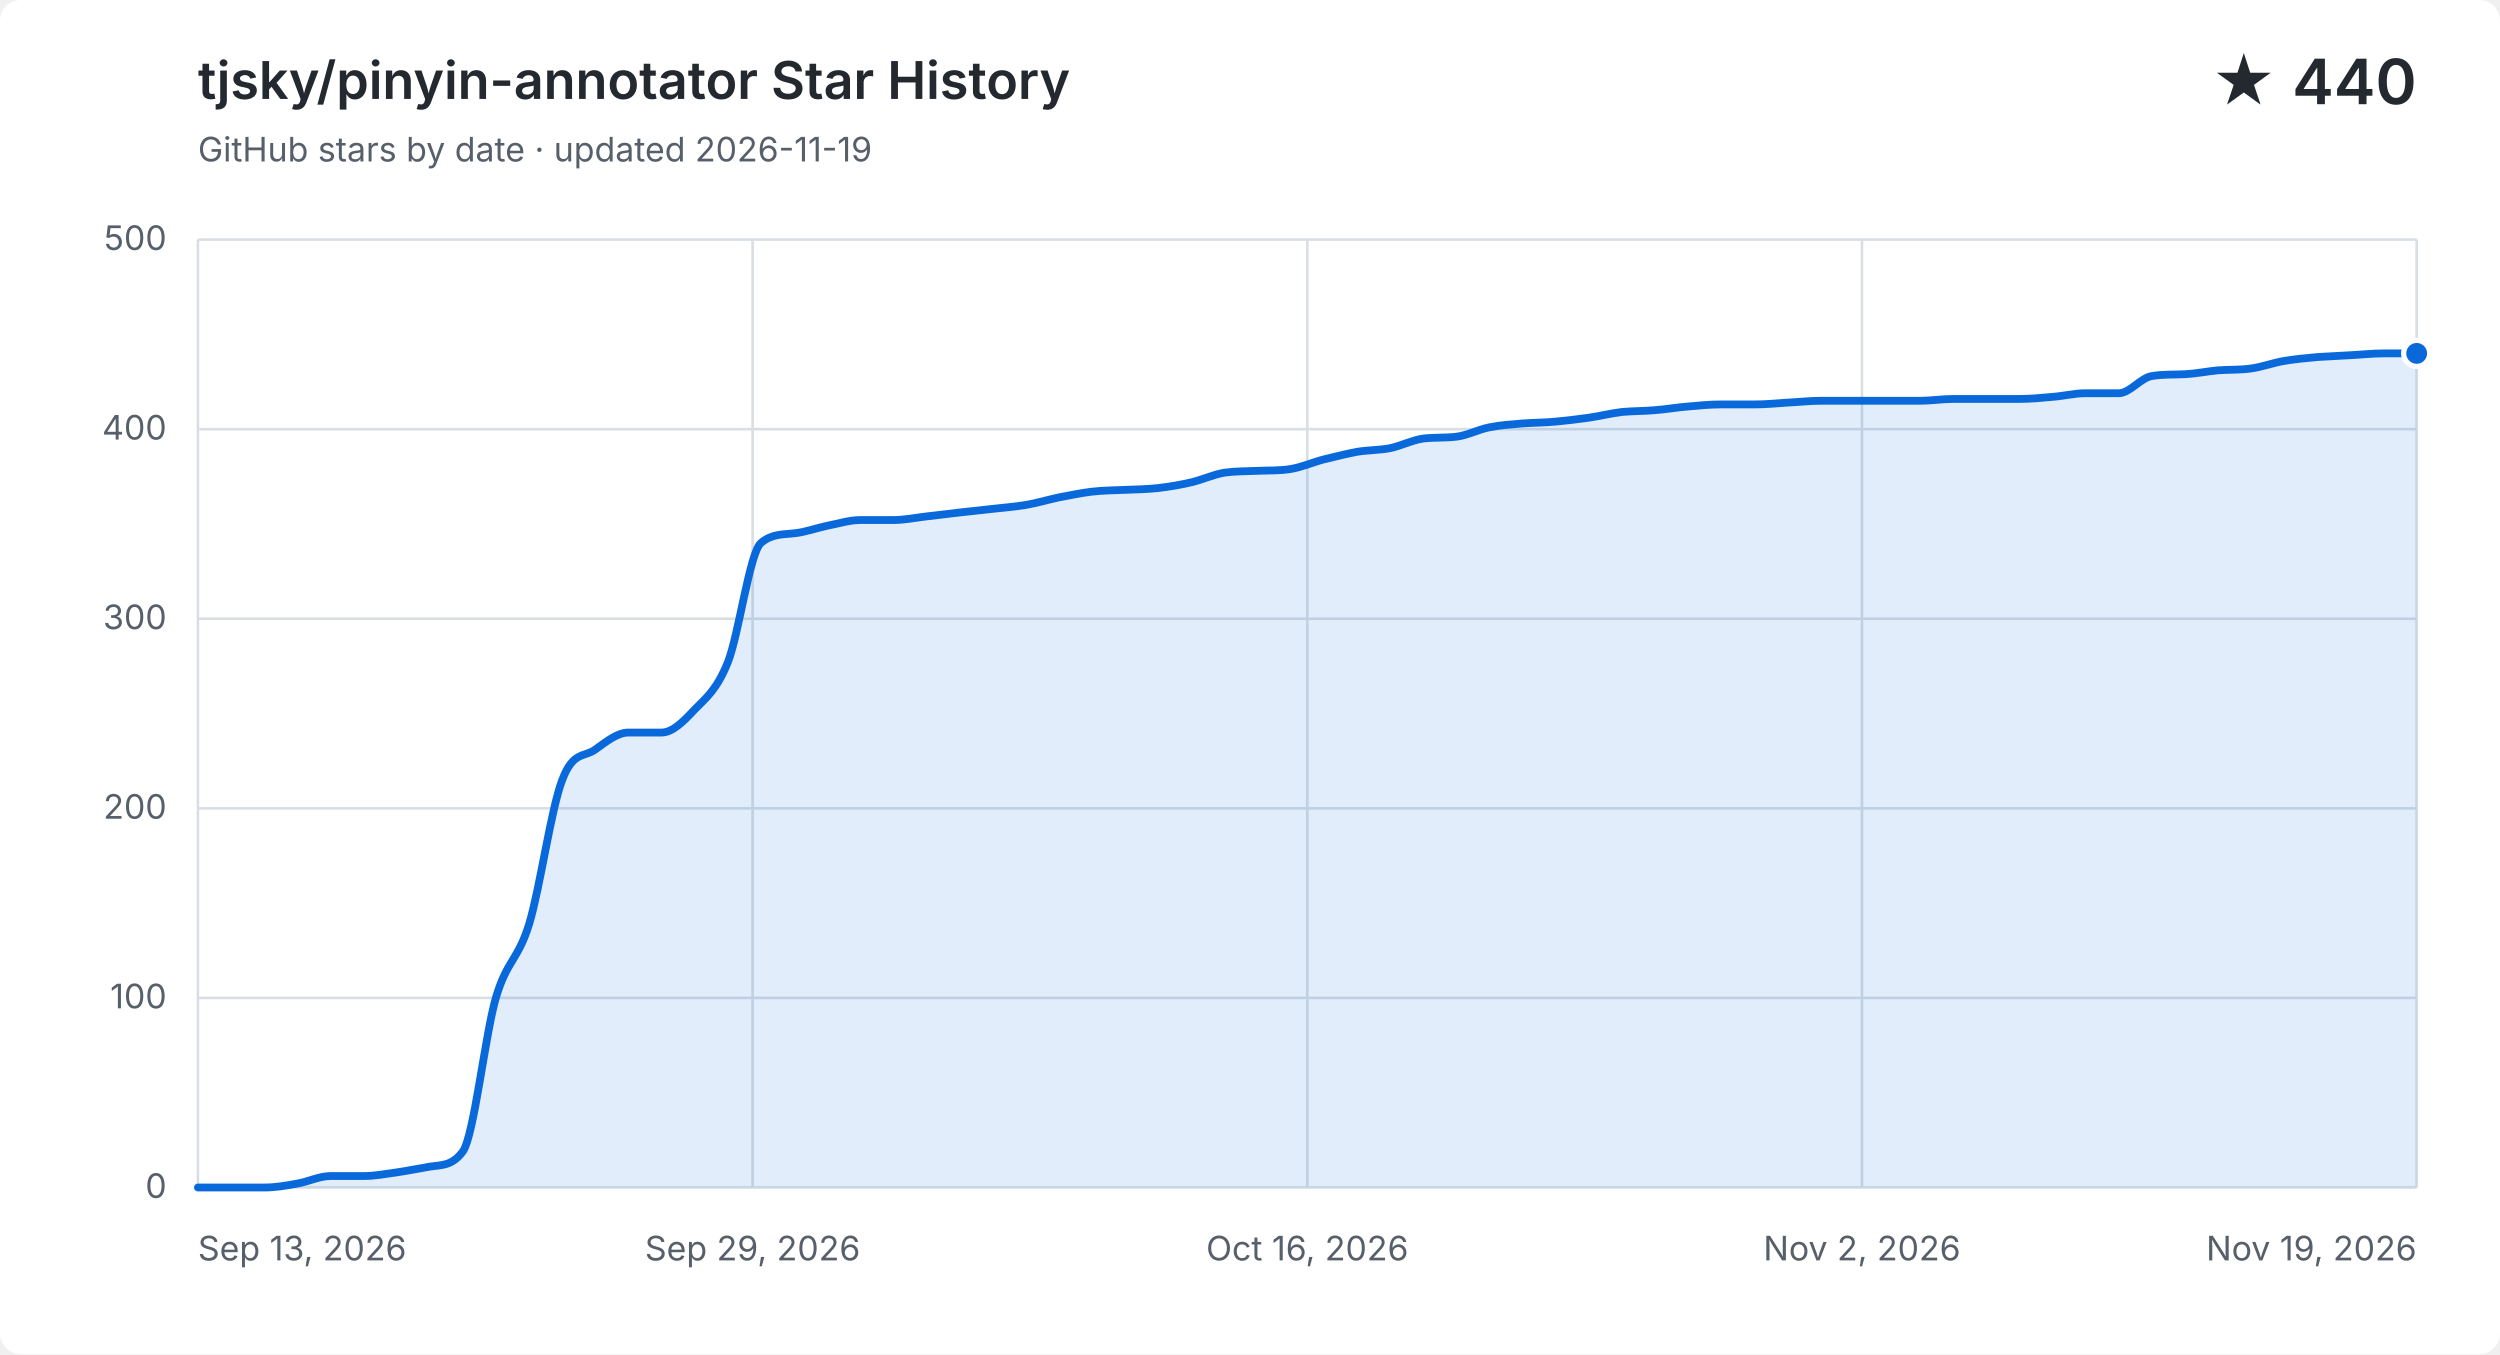
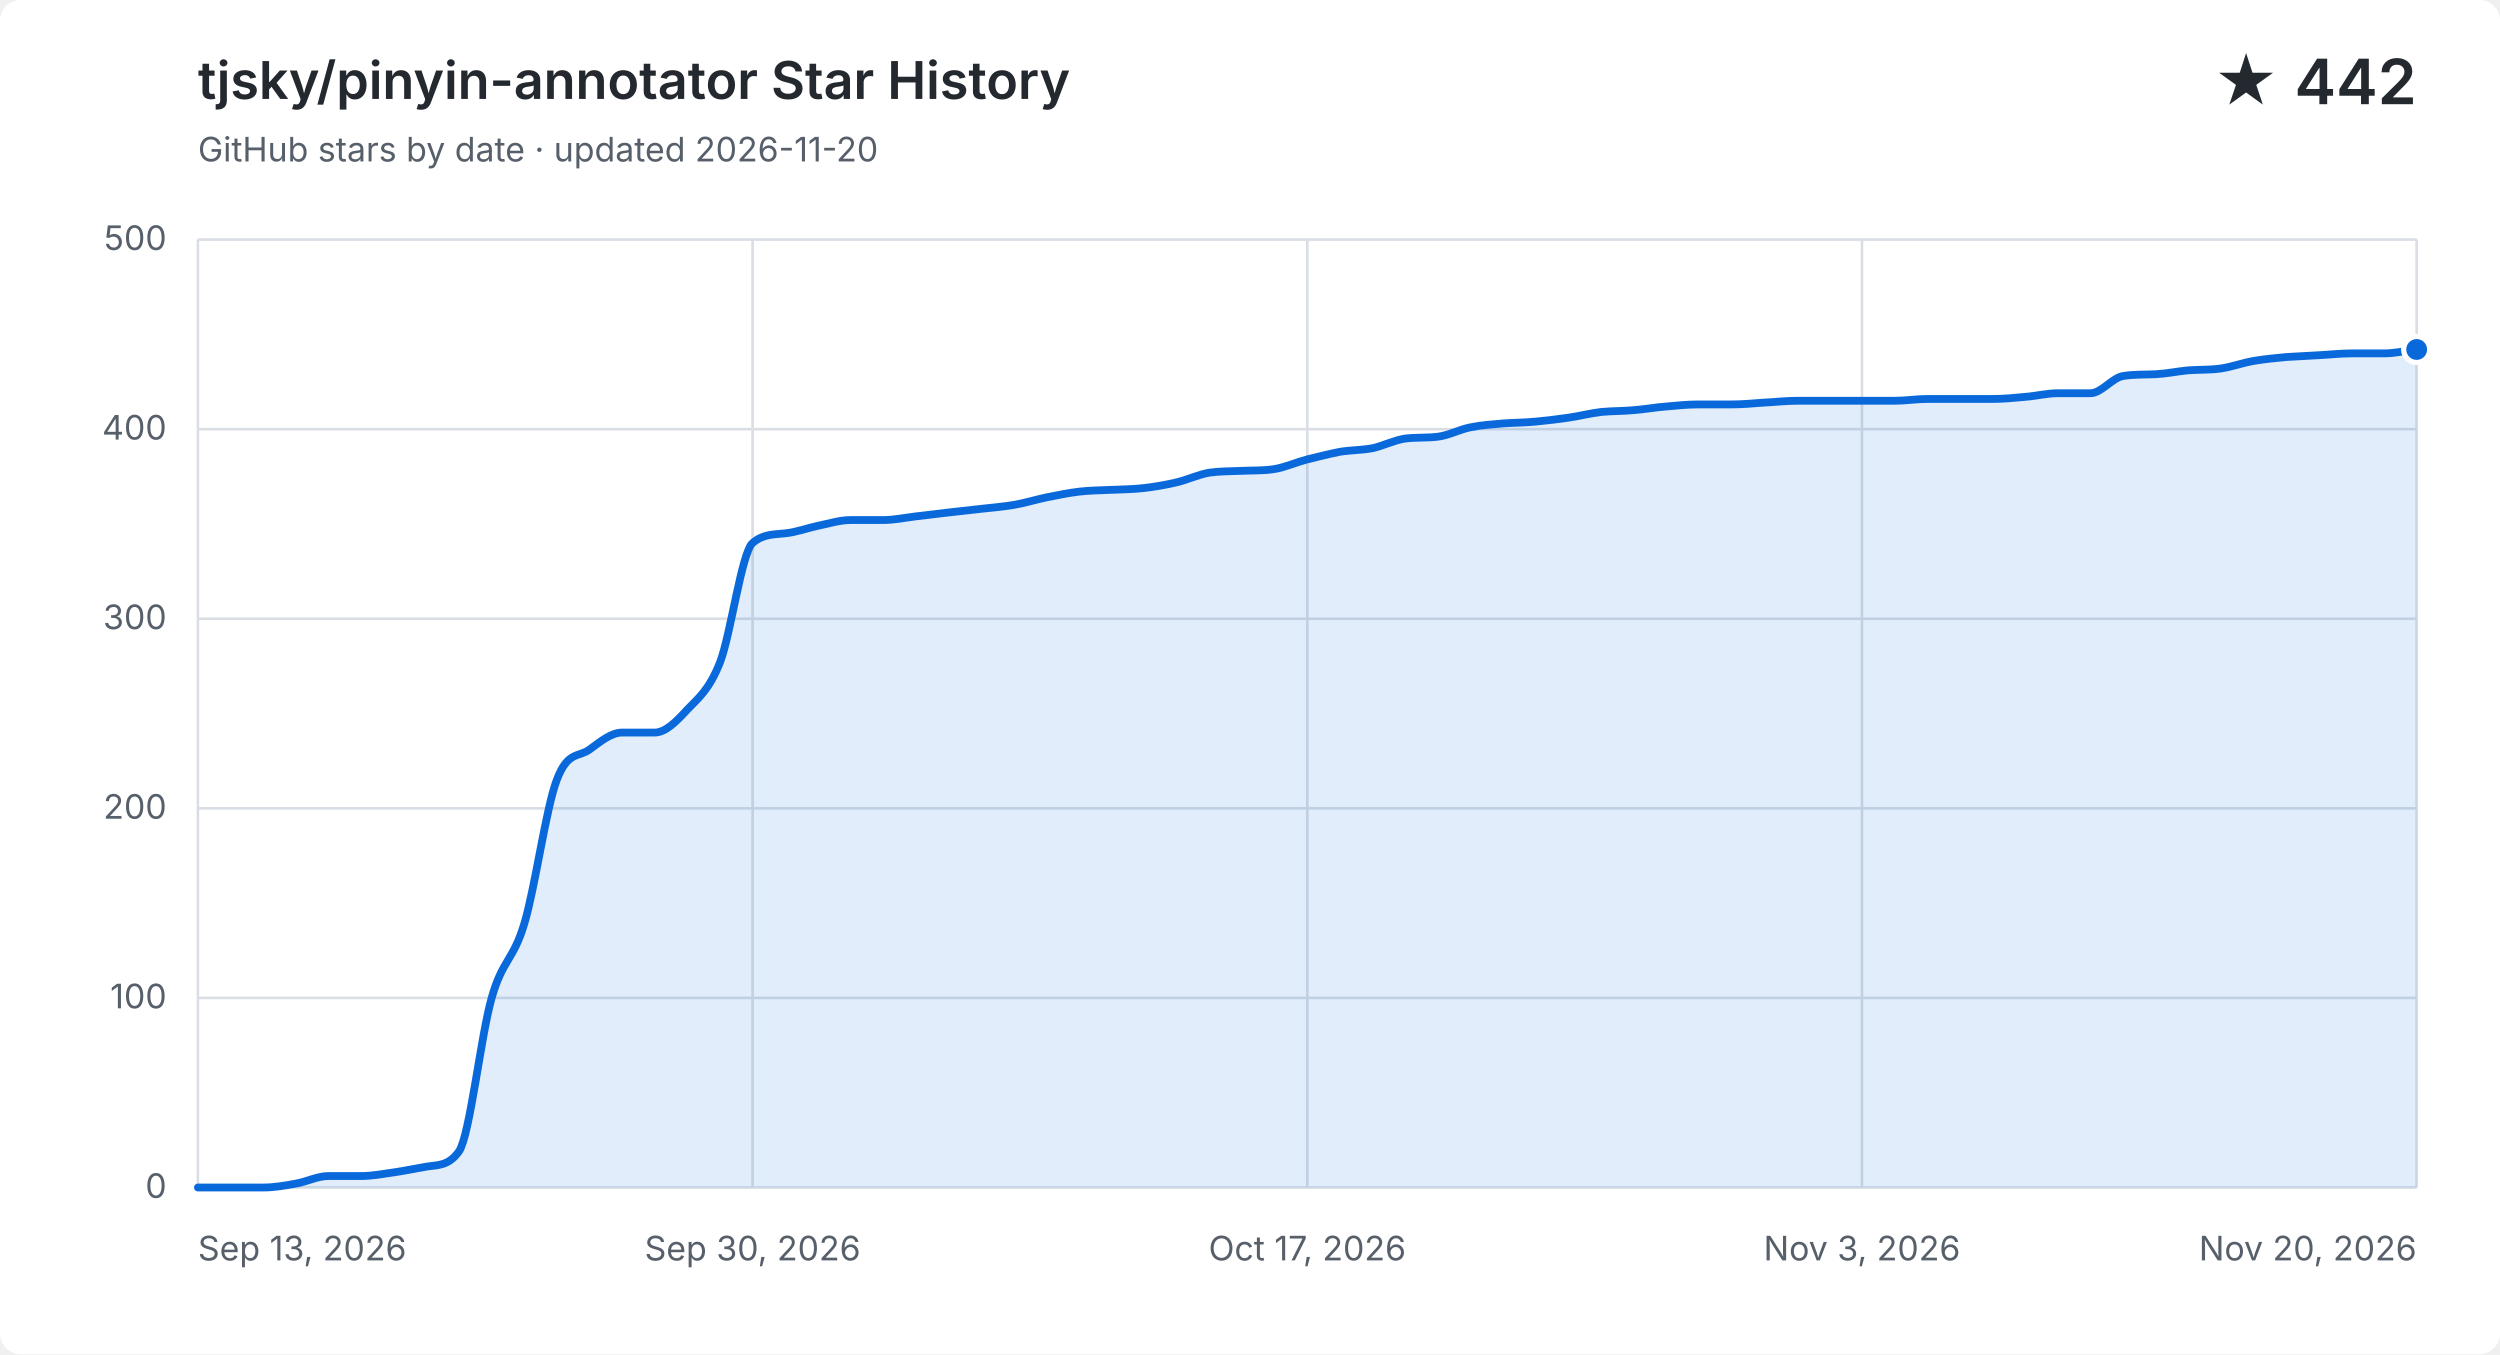
<svg xmlns="http://www.w3.org/2000/svg" width="960" height="520" viewBox="0 0 960 520" role="img" aria-labelledby="title description">
  <style>
    .background { fill: #ffffff; }
    .grid { fill: none; stroke: #d8dee4; stroke-width: 1; }
    .label, .subtitle { fill: #57606a; font: 13px -apple-system, BlinkMacSystemFont, "Segoe UI", sans-serif; }
    .heading, .value { fill: #24292f; font-family: -apple-system, BlinkMacSystemFont, "Segoe UI", sans-serif; }
    .heading { font-size: 20px; font-weight: 600; }
    .value { font-size: 24px; font-weight: 600; }
    .area { fill: #0969da; opacity: .12; }
    .line { fill: none; stroke: #0969da; stroke-linecap: round; stroke-linejoin: round; stroke-width: 3; }
    .point { fill: #0969da; stroke: #ffffff; stroke-width: 2; }
    @media (prefers-color-scheme: dark) {
      .background { fill: #0d1117; }
      .grid { stroke: #30363d; }
      .label, .subtitle { fill: #8b949e; }
      .heading, .value { fill: #f0f6fc; }
      .area { fill: #58a6ff; }
      .line { stroke: #58a6ff; }
      .point { fill: #58a6ff; stroke: #0d1117; }
    }
  </style>
  <rect class="background" width="960" height="520" rx="8" />
  <text class="heading" x="76" y="38">tjsky/pinyin-annotator Star History</text>
-   <text class="subtitle" x="76" y="62">GitHub stars by date · updated 2026-11-19</text>
-   <text class="value" x="928" y="40" text-anchor="end">★ 440</text>
+   <text class="subtitle" x="76" y="62">GitHub stars by date · updated 2026-11-20</text>
+   <text class="value" x="928" y="40" text-anchor="end">★ 442</text>
  <path class="grid" d="M 76 456.0 H 928" />
  <text class="label" x="64" y="460.0" text-anchor="end">0</text>
  <path class="grid" d="M 76 383.2 H 928" />
  <text class="label" x="64" y="387.2" text-anchor="end">100</text>
  <path class="grid" d="M 76 310.4 H 928" />
  <text class="label" x="64" y="314.4" text-anchor="end">200</text>
  <path class="grid" d="M 76 237.6 H 928" />
  <text class="label" x="64" y="241.6" text-anchor="end">300</text>
  <path class="grid" d="M 76 164.8 H 928" />
  <text class="label" x="64" y="168.8" text-anchor="end">400</text>
  <path class="grid" d="M 76 92.0 H 928" />
  <text class="label" x="64" y="96.0" text-anchor="end">500</text>
  <path class="grid" d="M 76.0 92 V 456" />
  <text class="label" x="76.0" y="484" text-anchor="start">Sep 13, 2026</text>
  <path class="grid" d="M 289.0 92 V 456" />
-   <text class="label" x="289.0" y="484" text-anchor="middle">Sep 29, 2026</text>
+   <text class="label" x="289.0" y="484" text-anchor="middle">Sep 30, 2026</text>
  <path class="grid" d="M 502.0 92 V 456" />
-   <text class="label" x="502.0" y="484" text-anchor="middle">Oct 16, 2026</text>
+   <text class="label" x="502.0" y="484" text-anchor="middle">Oct 17, 2026</text>
  <path class="grid" d="M 715.0 92 V 456" />
-   <text class="label" x="715.0" y="484" text-anchor="middle">Nov 2, 2026</text>
+   <text class="label" x="715.0" y="484" text-anchor="middle">Nov 3, 2026</text>
  <path class="grid" d="M 928.0 92 V 456" />
-   <text class="label" x="928.0" y="484" text-anchor="end">Nov 19, 2026</text>
-   <path class="area" d="M 76.0 456.0 C 80.2 456.0, 84.5 456.0, 88.7 456.0 C 93.0 456.0, 97.2 456.0, 101.4 456.0 C 105.7 456.0, 109.9 455.3, 114.1 454.5 C 118.4 453.8, 122.6 451.6, 126.9 451.6 C 131.1 451.6, 135.3 451.6, 139.6 451.6 C 143.8 451.6, 148.1 450.8, 152.3 450.2 C 156.5 449.6, 160.8 448.7, 165.0 448.0 C 169.3 447.3, 173.5 447.9, 177.7 442.2 C 182.0 436.4, 186.2 397.8, 190.4 383.2 C 194.7 368.6, 198.9 368.8, 203.2 354.8 C 207.4 340.9, 211.6 310.6, 215.9 299.5 C 220.1 288.3, 224.4 290.9, 228.6 287.8 C 232.8 284.8, 237.1 281.3, 241.3 281.3 C 245.6 281.3, 249.8 281.3, 254.0 281.3 C 258.3 281.3, 262.5 277.0, 266.7 272.5 C 271.0 268.1, 275.2 265.0, 279.5 254.3 C 283.7 243.7, 287.9 212.1, 292.2 208.5 C 296.4 204.9, 300.7 205.3, 304.9 204.8 C 309.1 204.4, 313.4 202.8, 317.6 201.9 C 321.9 201.1, 326.1 199.7, 330.3 199.7 C 334.6 199.7, 338.8 199.7, 343.0 199.7 C 347.3 199.7, 351.5 198.8, 355.8 198.3 C 360.0 197.8, 364.2 197.3, 368.5 196.8 C 372.7 196.3, 377.0 195.9, 381.2 195.4 C 385.4 194.9, 389.7 194.6, 393.9 193.9 C 398.1 193.2, 402.4 191.9, 406.6 191.0 C 410.9 190.2, 415.1 189.3, 419.3 188.8 C 423.6 188.3, 427.8 188.3, 432.1 188.1 C 436.3 187.9, 440.5 187.9, 444.8 187.4 C 449.0 186.9, 453.3 186.2, 457.5 185.2 C 461.7 184.2, 466.0 182.2, 470.2 181.5 C 474.4 180.9, 478.7 181.0, 482.9 180.8 C 487.2 180.6, 491.4 180.8, 495.6 180.1 C 499.9 179.4, 504.1 177.5, 508.4 176.4 C 512.6 175.4, 516.8 174.3, 521.1 173.5 C 525.3 172.8, 529.6 172.9, 533.8 172.1 C 538.0 171.2, 542.3 169.0, 546.5 168.4 C 550.7 167.9, 555.0 168.2, 559.2 167.7 C 563.5 167.2, 567.7 164.9, 571.9 164.1 C 576.2 163.2, 580.4 163.0, 584.7 162.6 C 588.9 162.3, 593.1 162.3, 597.4 161.9 C 601.6 161.5, 605.9 161.0, 610.1 160.4 C 614.3 159.8, 618.6 158.7, 622.8 158.2 C 627.0 157.8, 631.3 157.9, 635.5 157.5 C 639.8 157.2, 644.0 156.4, 648.2 156.1 C 652.5 155.7, 656.7 155.3, 661.0 155.3 C 665.2 155.3, 669.4 155.3, 673.7 155.3 C 677.9 155.3, 682.1 154.9, 686.4 154.6 C 690.6 154.4, 694.9 153.9, 699.1 153.9 C 703.3 153.9, 707.6 153.9, 711.8 153.9 C 716.1 153.9, 720.3 153.9, 724.5 153.9 C 728.8 153.9, 733.0 153.9, 737.3 153.9 C 741.5 153.9, 745.7 153.2, 750.0 153.2 C 754.2 153.2, 758.4 153.2, 762.7 153.2 C 766.9 153.2, 771.2 153.2, 775.4 153.2 C 779.6 153.2, 783.9 152.8, 788.1 152.4 C 792.4 152.1, 796.6 151.0, 800.8 151.0 C 805.1 151.0, 809.3 151.0, 813.6 151.0 C 817.8 151.0, 822.0 145.1, 826.3 144.4 C 830.5 143.7, 834.7 143.9, 839.0 143.7 C 843.2 143.5, 847.5 142.6, 851.7 142.2 C 855.9 141.9, 860.2 142.1, 864.4 141.5 C 868.7 140.9, 872.9 139.3, 877.1 138.6 C 881.4 137.9, 885.6 137.5, 889.9 137.1 C 894.1 136.8, 898.3 136.7, 902.6 136.4 C 906.8 136.2, 911.0 135.7, 915.3 135.7 C 919.5 135.7, 923.8 135.7, 928.0 135.7 V 456 H 76.0 Z" />
-   <path class="line" d="M 76.0 456.0 C 80.2 456.0, 84.5 456.0, 88.7 456.0 C 93.0 456.0, 97.2 456.0, 101.4 456.0 C 105.7 456.0, 109.9 455.3, 114.1 454.5 C 118.4 453.8, 122.6 451.6, 126.9 451.6 C 131.1 451.6, 135.3 451.6, 139.6 451.6 C 143.8 451.6, 148.1 450.8, 152.3 450.2 C 156.5 449.6, 160.8 448.7, 165.0 448.0 C 169.3 447.3, 173.5 447.9, 177.7 442.2 C 182.0 436.4, 186.2 397.8, 190.4 383.2 C 194.7 368.6, 198.9 368.8, 203.2 354.8 C 207.4 340.9, 211.6 310.6, 215.9 299.5 C 220.1 288.3, 224.4 290.9, 228.6 287.8 C 232.8 284.8, 237.1 281.3, 241.3 281.3 C 245.6 281.3, 249.8 281.3, 254.0 281.3 C 258.3 281.3, 262.5 277.0, 266.7 272.5 C 271.0 268.1, 275.2 265.0, 279.5 254.3 C 283.7 243.7, 287.9 212.1, 292.2 208.5 C 296.4 204.9, 300.7 205.3, 304.9 204.8 C 309.1 204.4, 313.4 202.8, 317.6 201.9 C 321.9 201.1, 326.1 199.7, 330.3 199.7 C 334.6 199.7, 338.8 199.7, 343.0 199.7 C 347.3 199.7, 351.5 198.8, 355.8 198.3 C 360.0 197.8, 364.2 197.3, 368.5 196.8 C 372.7 196.3, 377.0 195.9, 381.2 195.4 C 385.4 194.9, 389.7 194.6, 393.9 193.9 C 398.1 193.2, 402.4 191.9, 406.6 191.0 C 410.9 190.2, 415.1 189.3, 419.3 188.8 C 423.6 188.3, 427.8 188.3, 432.1 188.1 C 436.3 187.9, 440.5 187.9, 444.8 187.4 C 449.0 186.9, 453.3 186.2, 457.5 185.2 C 461.7 184.2, 466.0 182.2, 470.2 181.5 C 474.4 180.9, 478.7 181.0, 482.9 180.8 C 487.2 180.6, 491.4 180.8, 495.6 180.1 C 499.9 179.4, 504.1 177.5, 508.4 176.4 C 512.6 175.4, 516.8 174.3, 521.1 173.5 C 525.3 172.8, 529.6 172.9, 533.8 172.1 C 538.0 171.2, 542.3 169.0, 546.5 168.4 C 550.7 167.9, 555.0 168.2, 559.2 167.7 C 563.5 167.2, 567.7 164.9, 571.9 164.1 C 576.2 163.2, 580.4 163.0, 584.7 162.6 C 588.9 162.3, 593.1 162.3, 597.4 161.9 C 601.6 161.5, 605.9 161.0, 610.1 160.4 C 614.3 159.8, 618.6 158.7, 622.8 158.2 C 627.0 157.8, 631.3 157.9, 635.5 157.5 C 639.8 157.2, 644.0 156.4, 648.2 156.1 C 652.5 155.7, 656.7 155.3, 661.0 155.3 C 665.2 155.3, 669.4 155.3, 673.7 155.3 C 677.9 155.3, 682.1 154.9, 686.4 154.6 C 690.6 154.4, 694.9 153.9, 699.1 153.9 C 703.3 153.9, 707.6 153.9, 711.8 153.9 C 716.1 153.9, 720.3 153.9, 724.5 153.9 C 728.8 153.9, 733.0 153.9, 737.3 153.9 C 741.5 153.9, 745.7 153.2, 750.0 153.2 C 754.2 153.2, 758.4 153.2, 762.7 153.2 C 766.9 153.2, 771.2 153.2, 775.4 153.2 C 779.6 153.2, 783.9 152.8, 788.1 152.4 C 792.4 152.1, 796.6 151.0, 800.8 151.0 C 805.1 151.0, 809.3 151.0, 813.6 151.0 C 817.8 151.0, 822.0 145.1, 826.3 144.4 C 830.5 143.7, 834.7 143.9, 839.0 143.7 C 843.2 143.5, 847.5 142.6, 851.7 142.2 C 855.9 141.9, 860.2 142.1, 864.4 141.5 C 868.7 140.9, 872.9 139.3, 877.1 138.6 C 881.4 137.9, 885.6 137.5, 889.9 137.1 C 894.1 136.8, 898.3 136.7, 902.6 136.4 C 906.8 136.2, 911.0 135.7, 915.3 135.7 C 919.5 135.7, 923.8 135.7, 928.0 135.7" />
-   <circle class="point" cx="928.0" cy="135.7" r="5" />
+   <text class="label" x="928.0" y="484" text-anchor="end">Nov 20, 2026</text>
+   <path class="area" d="M 76.0 456.0 C 80.2 456.0, 84.4 456.0, 88.5 456.0 C 92.7 456.0, 96.9 456.0, 101.1 456.0 C 105.2 456.0, 109.4 455.3, 113.6 454.5 C 117.8 453.8, 121.9 451.6, 126.1 451.6 C 130.3 451.6, 134.5 451.6, 138.6 451.6 C 142.8 451.6, 147.0 450.8, 151.2 450.2 C 155.4 449.6, 159.5 448.7, 163.7 448.0 C 167.9 447.3, 172.1 447.9, 176.2 442.2 C 180.4 436.4, 184.6 397.8, 188.8 383.2 C 192.9 368.6, 197.1 368.8, 201.3 354.8 C 205.5 340.9, 209.6 310.6, 213.8 299.5 C 218.0 288.3, 222.2 290.9, 226.4 287.8 C 230.5 284.8, 234.7 281.3, 238.9 281.3 C 243.1 281.3, 247.2 281.3, 251.4 281.3 C 255.6 281.3, 259.8 277.0, 263.9 272.5 C 268.1 268.1, 272.3 265.0, 276.5 254.3 C 280.6 243.7, 284.8 212.1, 289.0 208.5 C 293.2 204.9, 297.4 205.3, 301.5 204.8 C 305.7 204.4, 309.9 202.8, 314.1 201.9 C 318.2 201.1, 322.4 199.7, 326.6 199.7 C 330.8 199.7, 334.9 199.7, 339.1 199.7 C 343.3 199.7, 347.5 198.8, 351.6 198.3 C 355.8 197.8, 360.0 197.3, 364.2 196.8 C 368.4 196.3, 372.5 195.9, 376.7 195.4 C 380.9 194.9, 385.1 194.6, 389.2 193.9 C 393.4 193.2, 397.6 191.9, 401.8 191.0 C 405.9 190.2, 410.1 189.3, 414.3 188.8 C 418.5 188.3, 422.6 188.3, 426.8 188.1 C 431.0 187.9, 435.2 187.9, 439.4 187.4 C 443.5 186.9, 447.7 186.2, 451.9 185.2 C 456.1 184.2, 460.2 182.2, 464.4 181.5 C 468.6 180.9, 472.8 181.0, 476.9 180.8 C 481.1 180.6, 485.3 180.8, 489.5 180.1 C 493.6 179.4, 497.8 177.5, 502.0 176.4 C 506.2 175.4, 510.4 174.3, 514.5 173.5 C 518.7 172.8, 522.9 172.9, 527.1 172.1 C 531.2 171.2, 535.4 169.0, 539.6 168.4 C 543.8 167.9, 547.9 168.2, 552.1 167.7 C 556.3 167.2, 560.5 164.9, 564.6 164.1 C 568.8 163.2, 573.0 163.0, 577.2 162.6 C 581.4 162.3, 585.5 162.3, 589.7 161.9 C 593.9 161.5, 598.1 161.0, 602.2 160.4 C 606.4 159.8, 610.6 158.7, 614.8 158.2 C 618.9 157.8, 623.1 157.9, 627.3 157.5 C 631.5 157.2, 635.6 156.4, 639.8 156.1 C 644.0 155.7, 648.2 155.3, 652.4 155.3 C 656.5 155.3, 660.7 155.3, 664.9 155.3 C 669.1 155.3, 673.2 154.9, 677.4 154.6 C 681.6 154.4, 685.8 153.9, 689.9 153.9 C 694.1 153.9, 698.3 153.9, 702.5 153.9 C 706.6 153.9, 710.8 153.9, 715.0 153.9 C 719.2 153.9, 723.4 153.9, 727.5 153.9 C 731.7 153.9, 735.9 153.2, 740.1 153.2 C 744.2 153.2, 748.4 153.2, 752.6 153.2 C 756.8 153.2, 760.9 153.2, 765.1 153.2 C 769.3 153.2, 773.5 152.8, 777.6 152.4 C 781.8 152.1, 786.0 151.0, 790.2 151.0 C 794.4 151.0, 798.5 151.0, 802.7 151.0 C 806.9 151.0, 811.1 145.1, 815.2 144.4 C 819.4 143.7, 823.6 143.9, 827.8 143.7 C 831.9 143.5, 836.1 142.6, 840.3 142.2 C 844.5 141.9, 848.6 142.1, 852.8 141.5 C 857.0 140.9, 861.2 139.3, 865.4 138.6 C 869.5 137.9, 873.7 137.5, 877.9 137.1 C 882.1 136.8, 886.2 136.7, 890.4 136.4 C 894.6 136.2, 898.8 135.7, 902.9 135.7 C 907.1 135.7, 911.3 135.7, 915.5 135.7 C 919.6 135.7, 923.8 134.7, 928.0 134.2 V 456 H 76.0 Z" />
+   <path class="line" d="M 76.0 456.0 C 80.2 456.0, 84.4 456.0, 88.5 456.0 C 92.7 456.0, 96.9 456.0, 101.1 456.0 C 105.2 456.0, 109.4 455.3, 113.6 454.5 C 117.8 453.8, 121.9 451.6, 126.1 451.6 C 130.3 451.6, 134.5 451.6, 138.6 451.6 C 142.8 451.6, 147.0 450.8, 151.2 450.2 C 155.4 449.6, 159.5 448.7, 163.7 448.0 C 167.9 447.3, 172.1 447.9, 176.2 442.2 C 180.4 436.4, 184.6 397.8, 188.8 383.2 C 192.9 368.6, 197.1 368.8, 201.3 354.8 C 205.5 340.9, 209.6 310.6, 213.8 299.5 C 218.0 288.3, 222.2 290.9, 226.4 287.8 C 230.5 284.8, 234.7 281.3, 238.9 281.3 C 243.1 281.3, 247.2 281.3, 251.4 281.3 C 255.6 281.3, 259.8 277.0, 263.9 272.5 C 268.1 268.1, 272.3 265.0, 276.5 254.3 C 280.6 243.7, 284.8 212.1, 289.0 208.5 C 293.2 204.9, 297.4 205.3, 301.5 204.8 C 305.7 204.4, 309.9 202.8, 314.1 201.9 C 318.2 201.1, 322.4 199.7, 326.6 199.7 C 330.8 199.7, 334.9 199.7, 339.1 199.7 C 343.3 199.7, 347.5 198.8, 351.6 198.3 C 355.8 197.8, 360.0 197.3, 364.2 196.8 C 368.4 196.3, 372.5 195.9, 376.7 195.4 C 380.9 194.9, 385.1 194.6, 389.2 193.9 C 393.4 193.2, 397.6 191.9, 401.8 191.0 C 405.9 190.2, 410.1 189.3, 414.3 188.8 C 418.5 188.3, 422.6 188.3, 426.8 188.1 C 431.0 187.9, 435.2 187.9, 439.4 187.4 C 443.5 186.9, 447.7 186.2, 451.9 185.2 C 456.1 184.2, 460.2 182.2, 464.4 181.5 C 468.6 180.9, 472.8 181.0, 476.9 180.8 C 481.1 180.6, 485.3 180.8, 489.5 180.1 C 493.6 179.4, 497.8 177.5, 502.0 176.4 C 506.2 175.4, 510.4 174.3, 514.5 173.5 C 518.7 172.8, 522.9 172.9, 527.1 172.1 C 531.2 171.2, 535.4 169.0, 539.6 168.4 C 543.8 167.9, 547.9 168.2, 552.1 167.7 C 556.3 167.2, 560.5 164.9, 564.6 164.1 C 568.8 163.2, 573.0 163.0, 577.2 162.6 C 581.4 162.3, 585.5 162.3, 589.7 161.9 C 593.9 161.5, 598.1 161.0, 602.2 160.4 C 606.4 159.8, 610.6 158.7, 614.8 158.2 C 618.9 157.8, 623.1 157.9, 627.3 157.5 C 631.5 157.2, 635.6 156.4, 639.8 156.1 C 644.0 155.7, 648.2 155.3, 652.4 155.3 C 656.5 155.3, 660.7 155.3, 664.9 155.3 C 669.1 155.3, 673.2 154.9, 677.4 154.6 C 681.6 154.4, 685.8 153.9, 689.9 153.9 C 694.1 153.9, 698.3 153.9, 702.5 153.9 C 706.6 153.9, 710.8 153.9, 715.0 153.9 C 719.2 153.9, 723.4 153.9, 727.5 153.9 C 731.7 153.9, 735.9 153.2, 740.1 153.2 C 744.2 153.2, 748.4 153.2, 752.6 153.2 C 756.8 153.2, 760.9 153.2, 765.1 153.2 C 769.3 153.2, 773.5 152.8, 777.6 152.4 C 781.8 152.1, 786.0 151.0, 790.2 151.0 C 794.4 151.0, 798.5 151.0, 802.7 151.0 C 806.9 151.0, 811.1 145.1, 815.2 144.4 C 819.4 143.7, 823.6 143.9, 827.8 143.7 C 831.9 143.5, 836.1 142.6, 840.3 142.2 C 844.5 141.9, 848.6 142.1, 852.8 141.5 C 857.0 140.9, 861.2 139.3, 865.4 138.6 C 869.5 137.9, 873.7 137.5, 877.9 137.1 C 882.1 136.8, 886.2 136.7, 890.4 136.4 C 894.6 136.2, 898.8 135.7, 902.9 135.7 C 907.1 135.7, 911.3 135.7, 915.5 135.7 C 919.6 135.7, 923.8 134.7, 928.0 134.2" />
+   <circle class="point" cx="928.0" cy="134.2" r="5" />
</svg>
